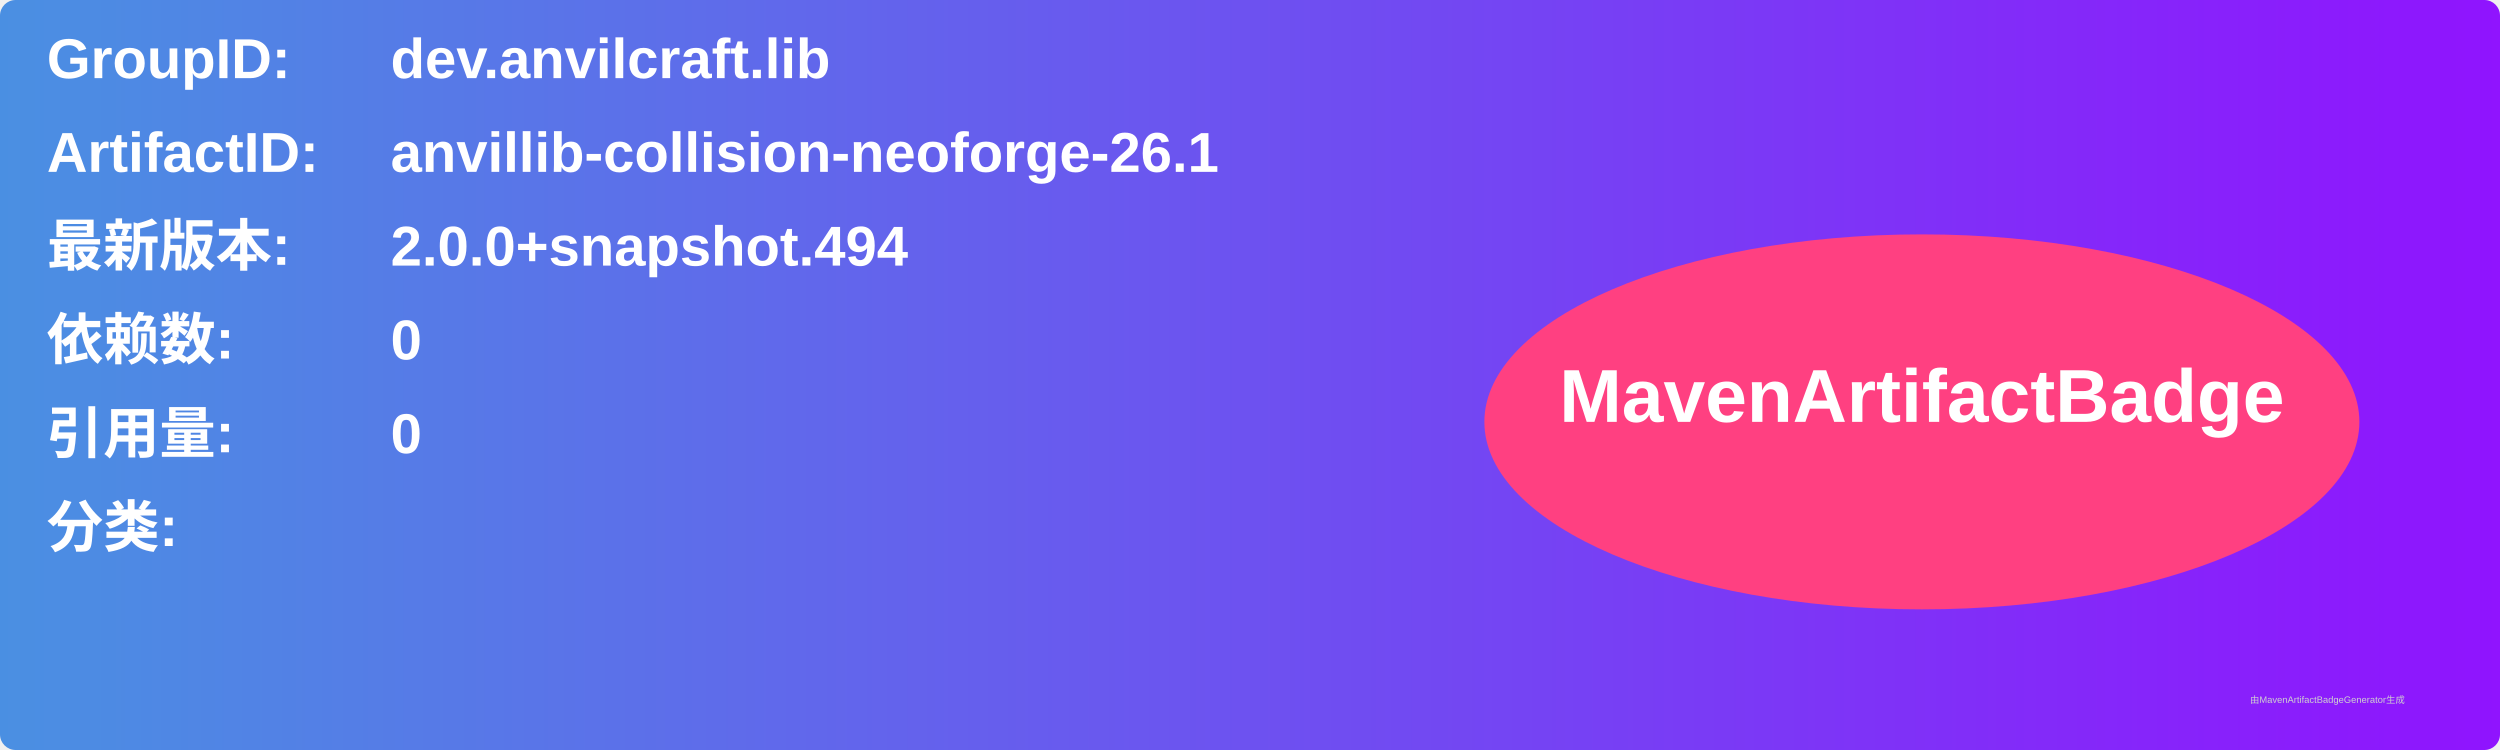
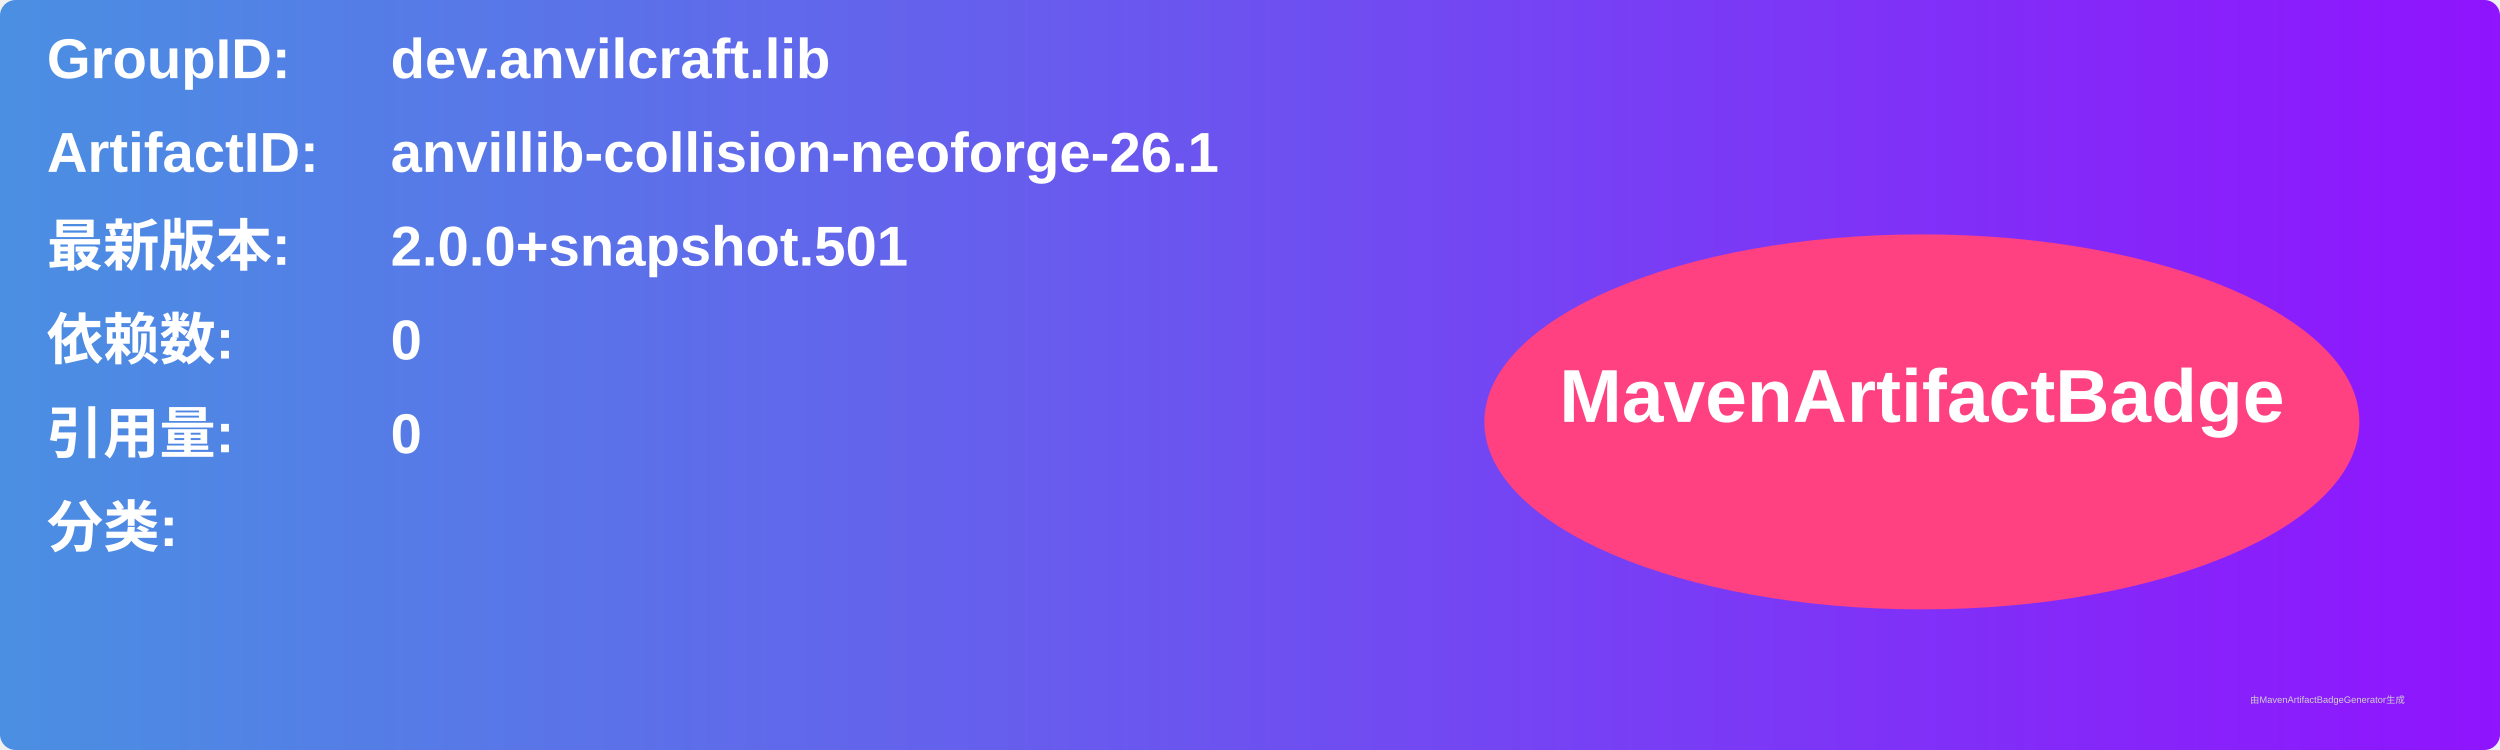
<svg xmlns="http://www.w3.org/2000/svg" width="800" height="240" viewBox="0 0 800 240">
  <linearGradient id="grad" x1="0%" y1="0%" x2="100%" y2="0%">
    <stop offset="0%" stop-color="#4a90e2" />
    <stop offset="100%" stop-color="#9013fe" />
  </linearGradient>
  <rect width="100%" height="100%" rx="5" ry="5" fill="url(#grad)" />
  <g transform="translate(15, 15)">
    <text x="0" y="10" font-family="Arial" font-size="18" fill="white" font-weight="bold" width="260">GroupID:</text>
    <text x="110" y="10" font-family="Arial" font-size="18" fill="white" font-weight="bold" width="460">dev.anvilcraft.lib</text>
    <text x="0" y="40" font-family="Arial" font-size="18" fill="white" font-weight="bold" width="260">ArtifactID:</text>
    <text x="110" y="40" font-family="Arial" font-size="18" fill="white" font-weight="bold" width="460">anvillib-collision-neoforge-26.1</text>
    <text x="0" y="70" font-family="Arial" font-size="18" fill="white" font-weight="bold">最新版本:</text>
    <text x="110" y="70" font-family="Arial" font-size="18" fill="white" font-weight="bold">
-       <tspan font-weight="bold">2.0.0+snapshot.494</tspan>
+       <tspan font-weight="bold">2.0.0+snapshot.501</tspan>
    </text>
    <text x="0" y="100" font-family="Arial" font-size="18" fill="white" font-weight="bold">依赖数: </text>
    <text x="110" y="100" font-family="Arial" font-size="18" fill="white">
      <tspan font-weight="bold">0</tspan>
    </text>
    <text x="0" y="130" font-family="Arial" font-size="18" fill="white" font-weight="bold">引用量: </text>
    <text x="110" y="130" font-family="Arial" font-size="18" fill="white">
      <tspan font-weight="bold">0</tspan>
    </text>
    <text x="0" y="160" font-family="Arial" font-size="18" fill="white" font-weight="bold">分类:</text>
    <text x="10" y="190" font-family="Arial" font-size="10" fill="white">
      <tspan font-weight="bold" />
    </text>
    <ellipse cx="600" cy="120" rx="140" ry="60" fill="#ff4081" />
    <text x="600" y="120" text-anchor="middle" font-family="Arial" font-size="24" fill="white" font-weight="bold">MavenArtifactBadge</text>
  </g>
  <text x="720" y="225" font-family="Arial" font-size="3" fill="#d0d0d0">由MavenArtifactBadgeGenerator生成</text>
</svg>
